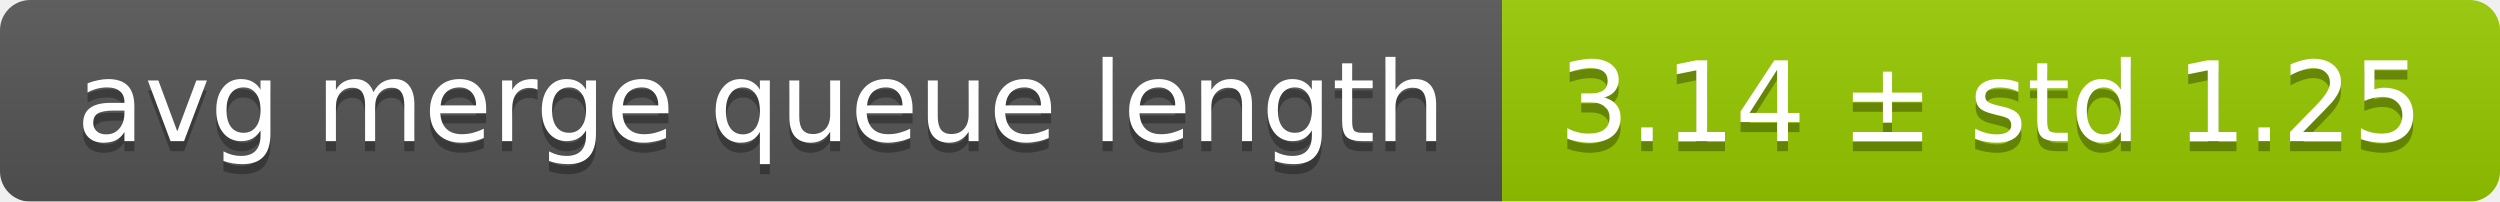
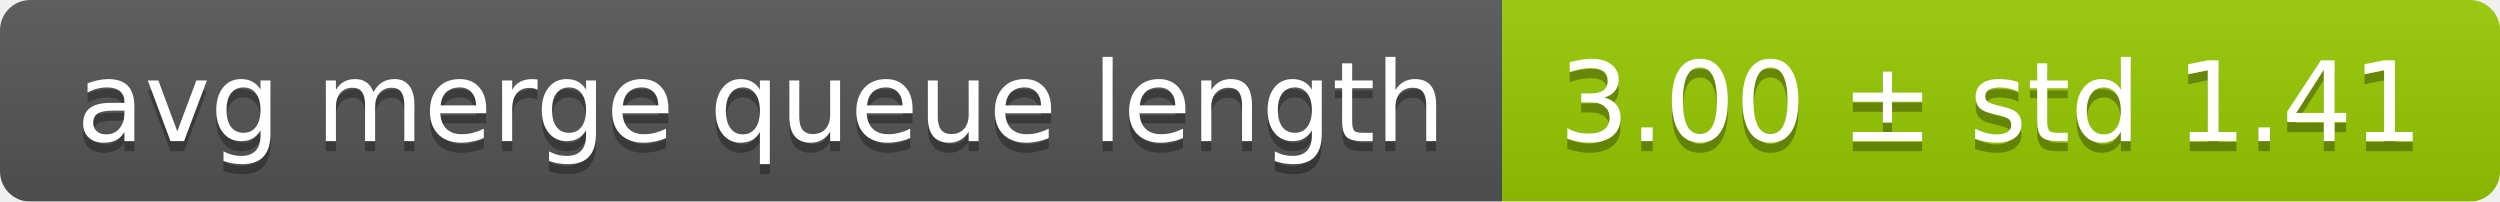
<svg xmlns="http://www.w3.org/2000/svg" width="248" height="20">
  <linearGradient id="smooth" x2="0" y2="100%">
    <stop offset="0" stop-color="#bbb" stop-opacity=".1" />
    <stop offset="1" stop-opacity=".1" />
  </linearGradient>
  <mask id="round">
    <rect width="248" height="20" rx="3" fill="#fff" />
  </mask>
  <g mask="url(#round)">
    <rect width="149" height="20" fill="#555" />
    <rect x="149" width="99" height="20" fill="#97ca00" />
    <rect width="248" height="20" fill="url(#smooth)" />
  </g>
  <g fill="#fff" text-anchor="middle" font-family="DejaVu Sans,Verdana,Geneva,sans-serif" font-size="11">
    <text x="75.5" y="15" fill="#010101" fill-opacity=".3">avg merge queue length</text>
    <text x="75.5" y="14">avg merge queue length</text>
-     <text x="197.5" y="15" fill="#010101" fill-opacity=".3">3.14 ± std 1.25</text>
-     <text x="197.5" y="14">3.14 ± std 1.25</text>
+     <text x="197.5" y="15" fill="#010101" fill-opacity=".3">3.00 ± std 1.41</text>
+     <text x="197.5" y="14">3.00 ± std 1.41</text>
  </g>
</svg>
